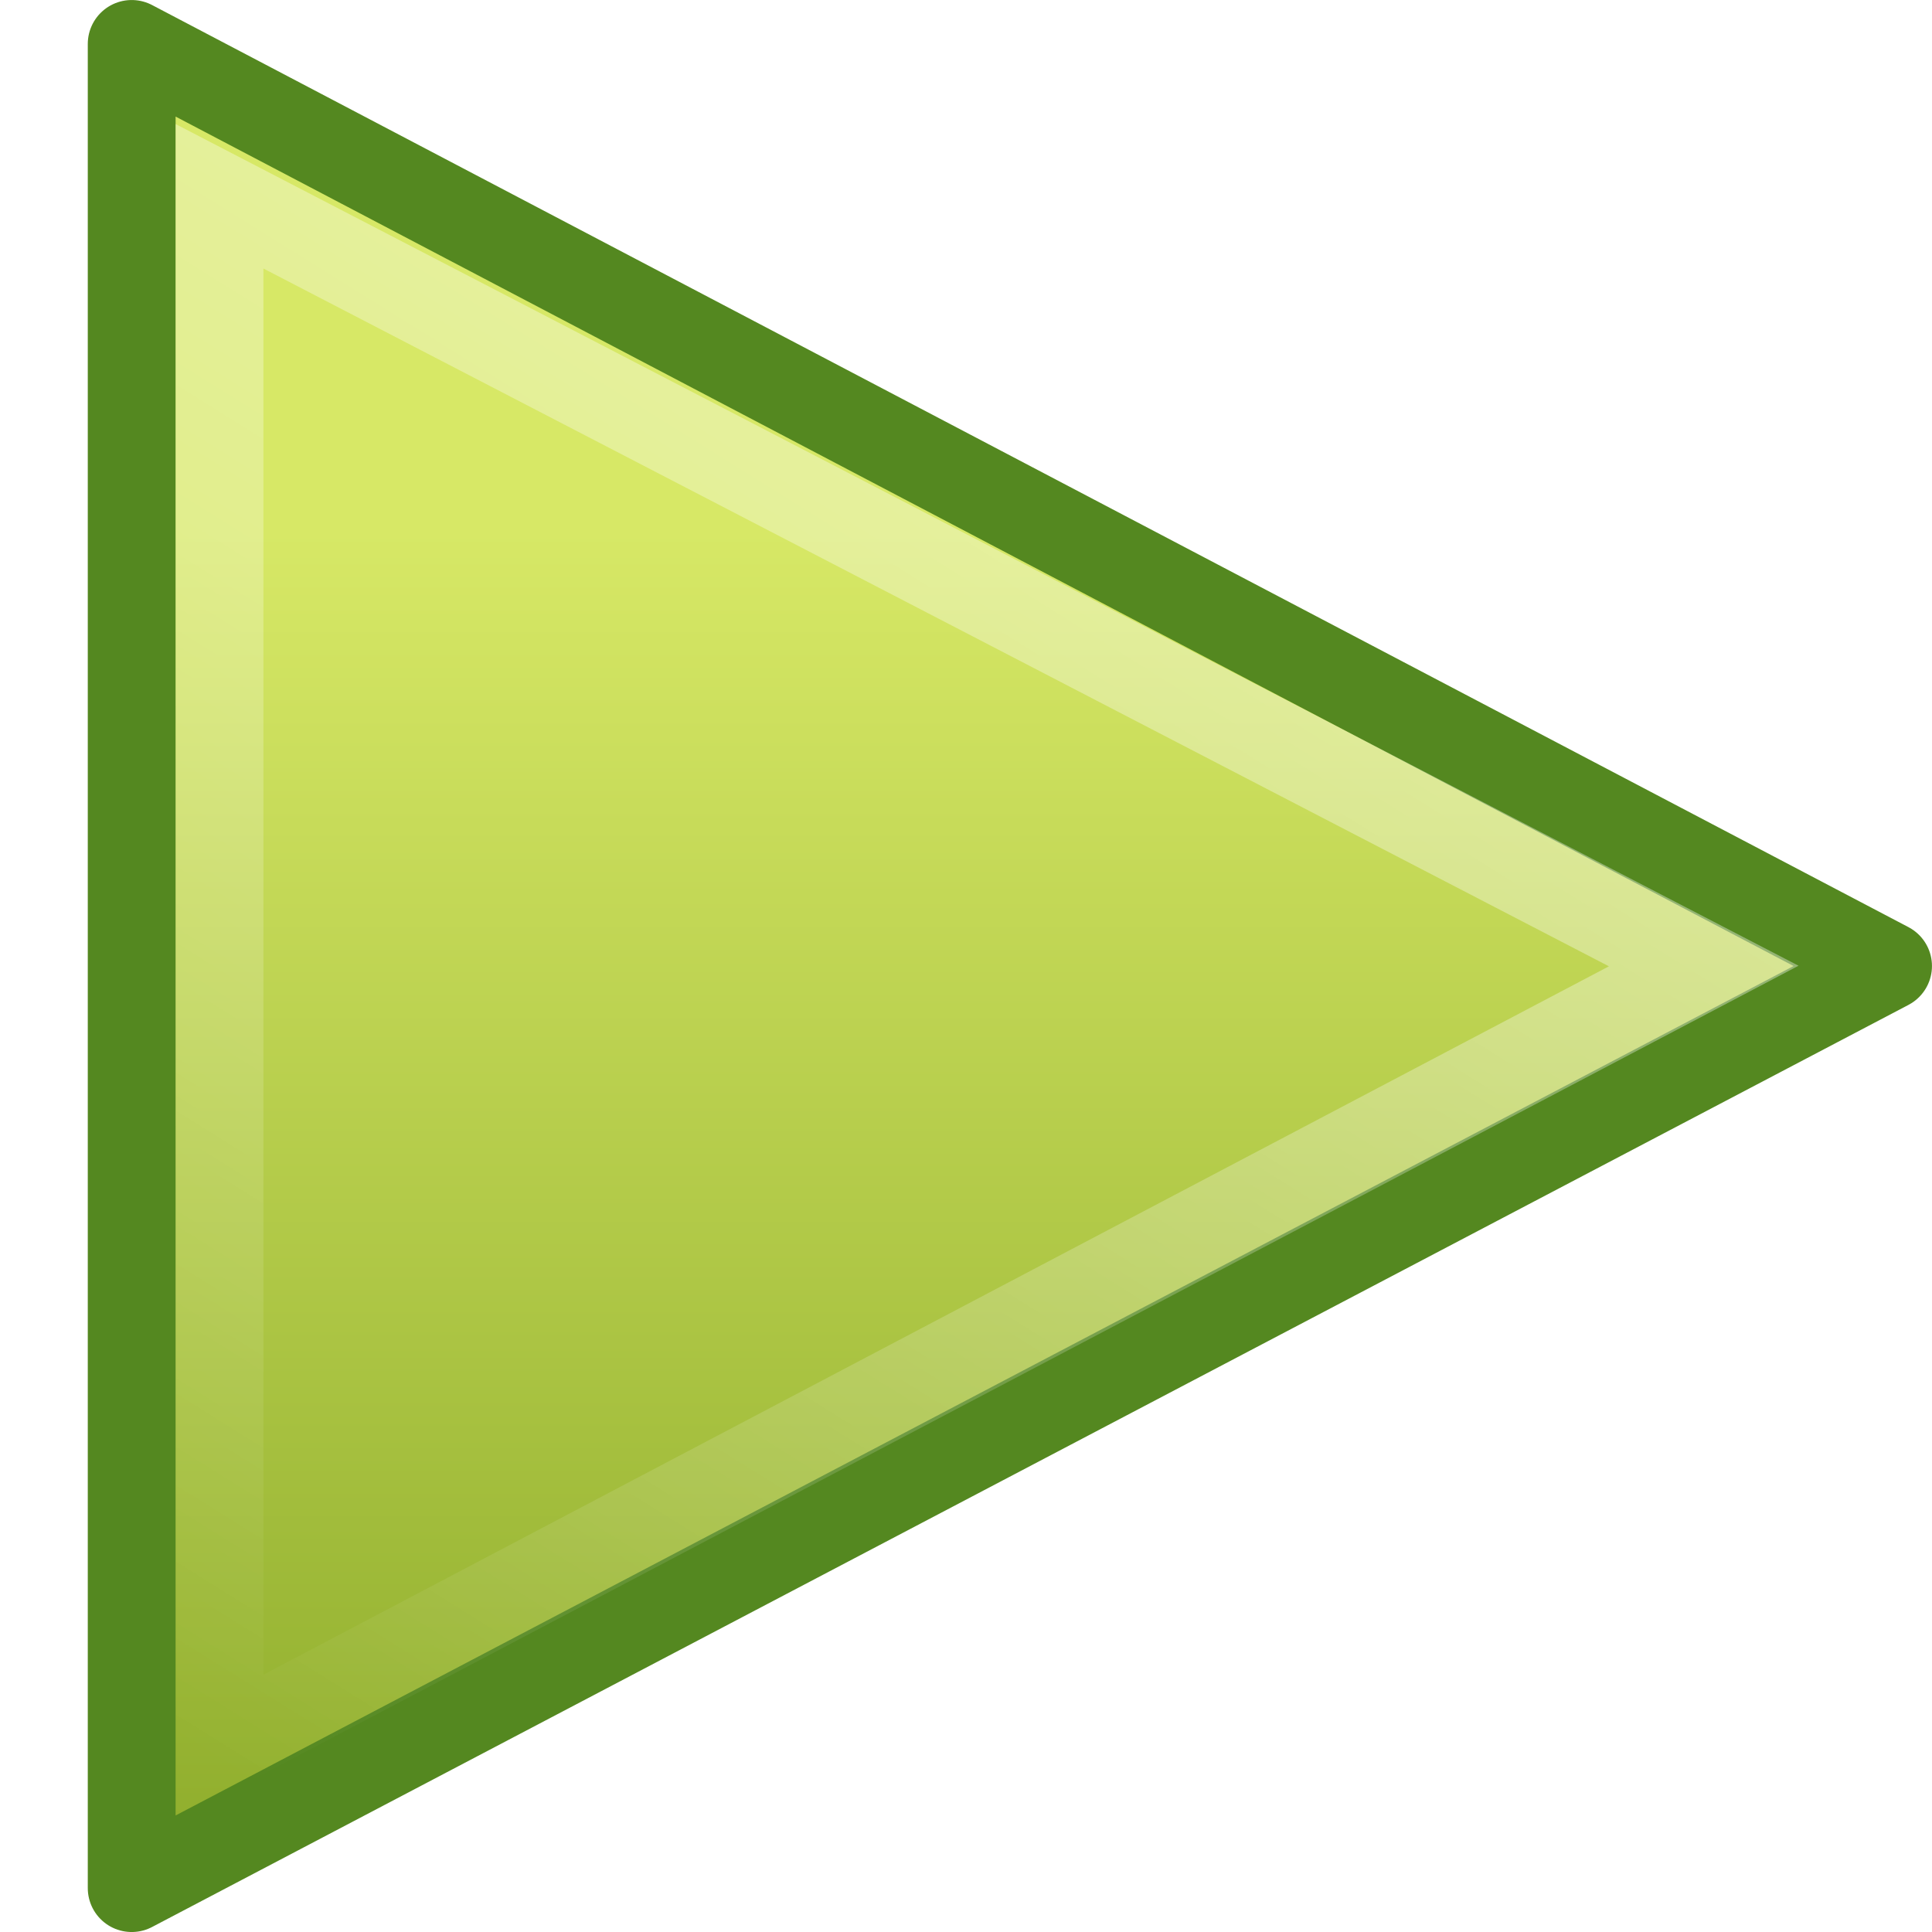
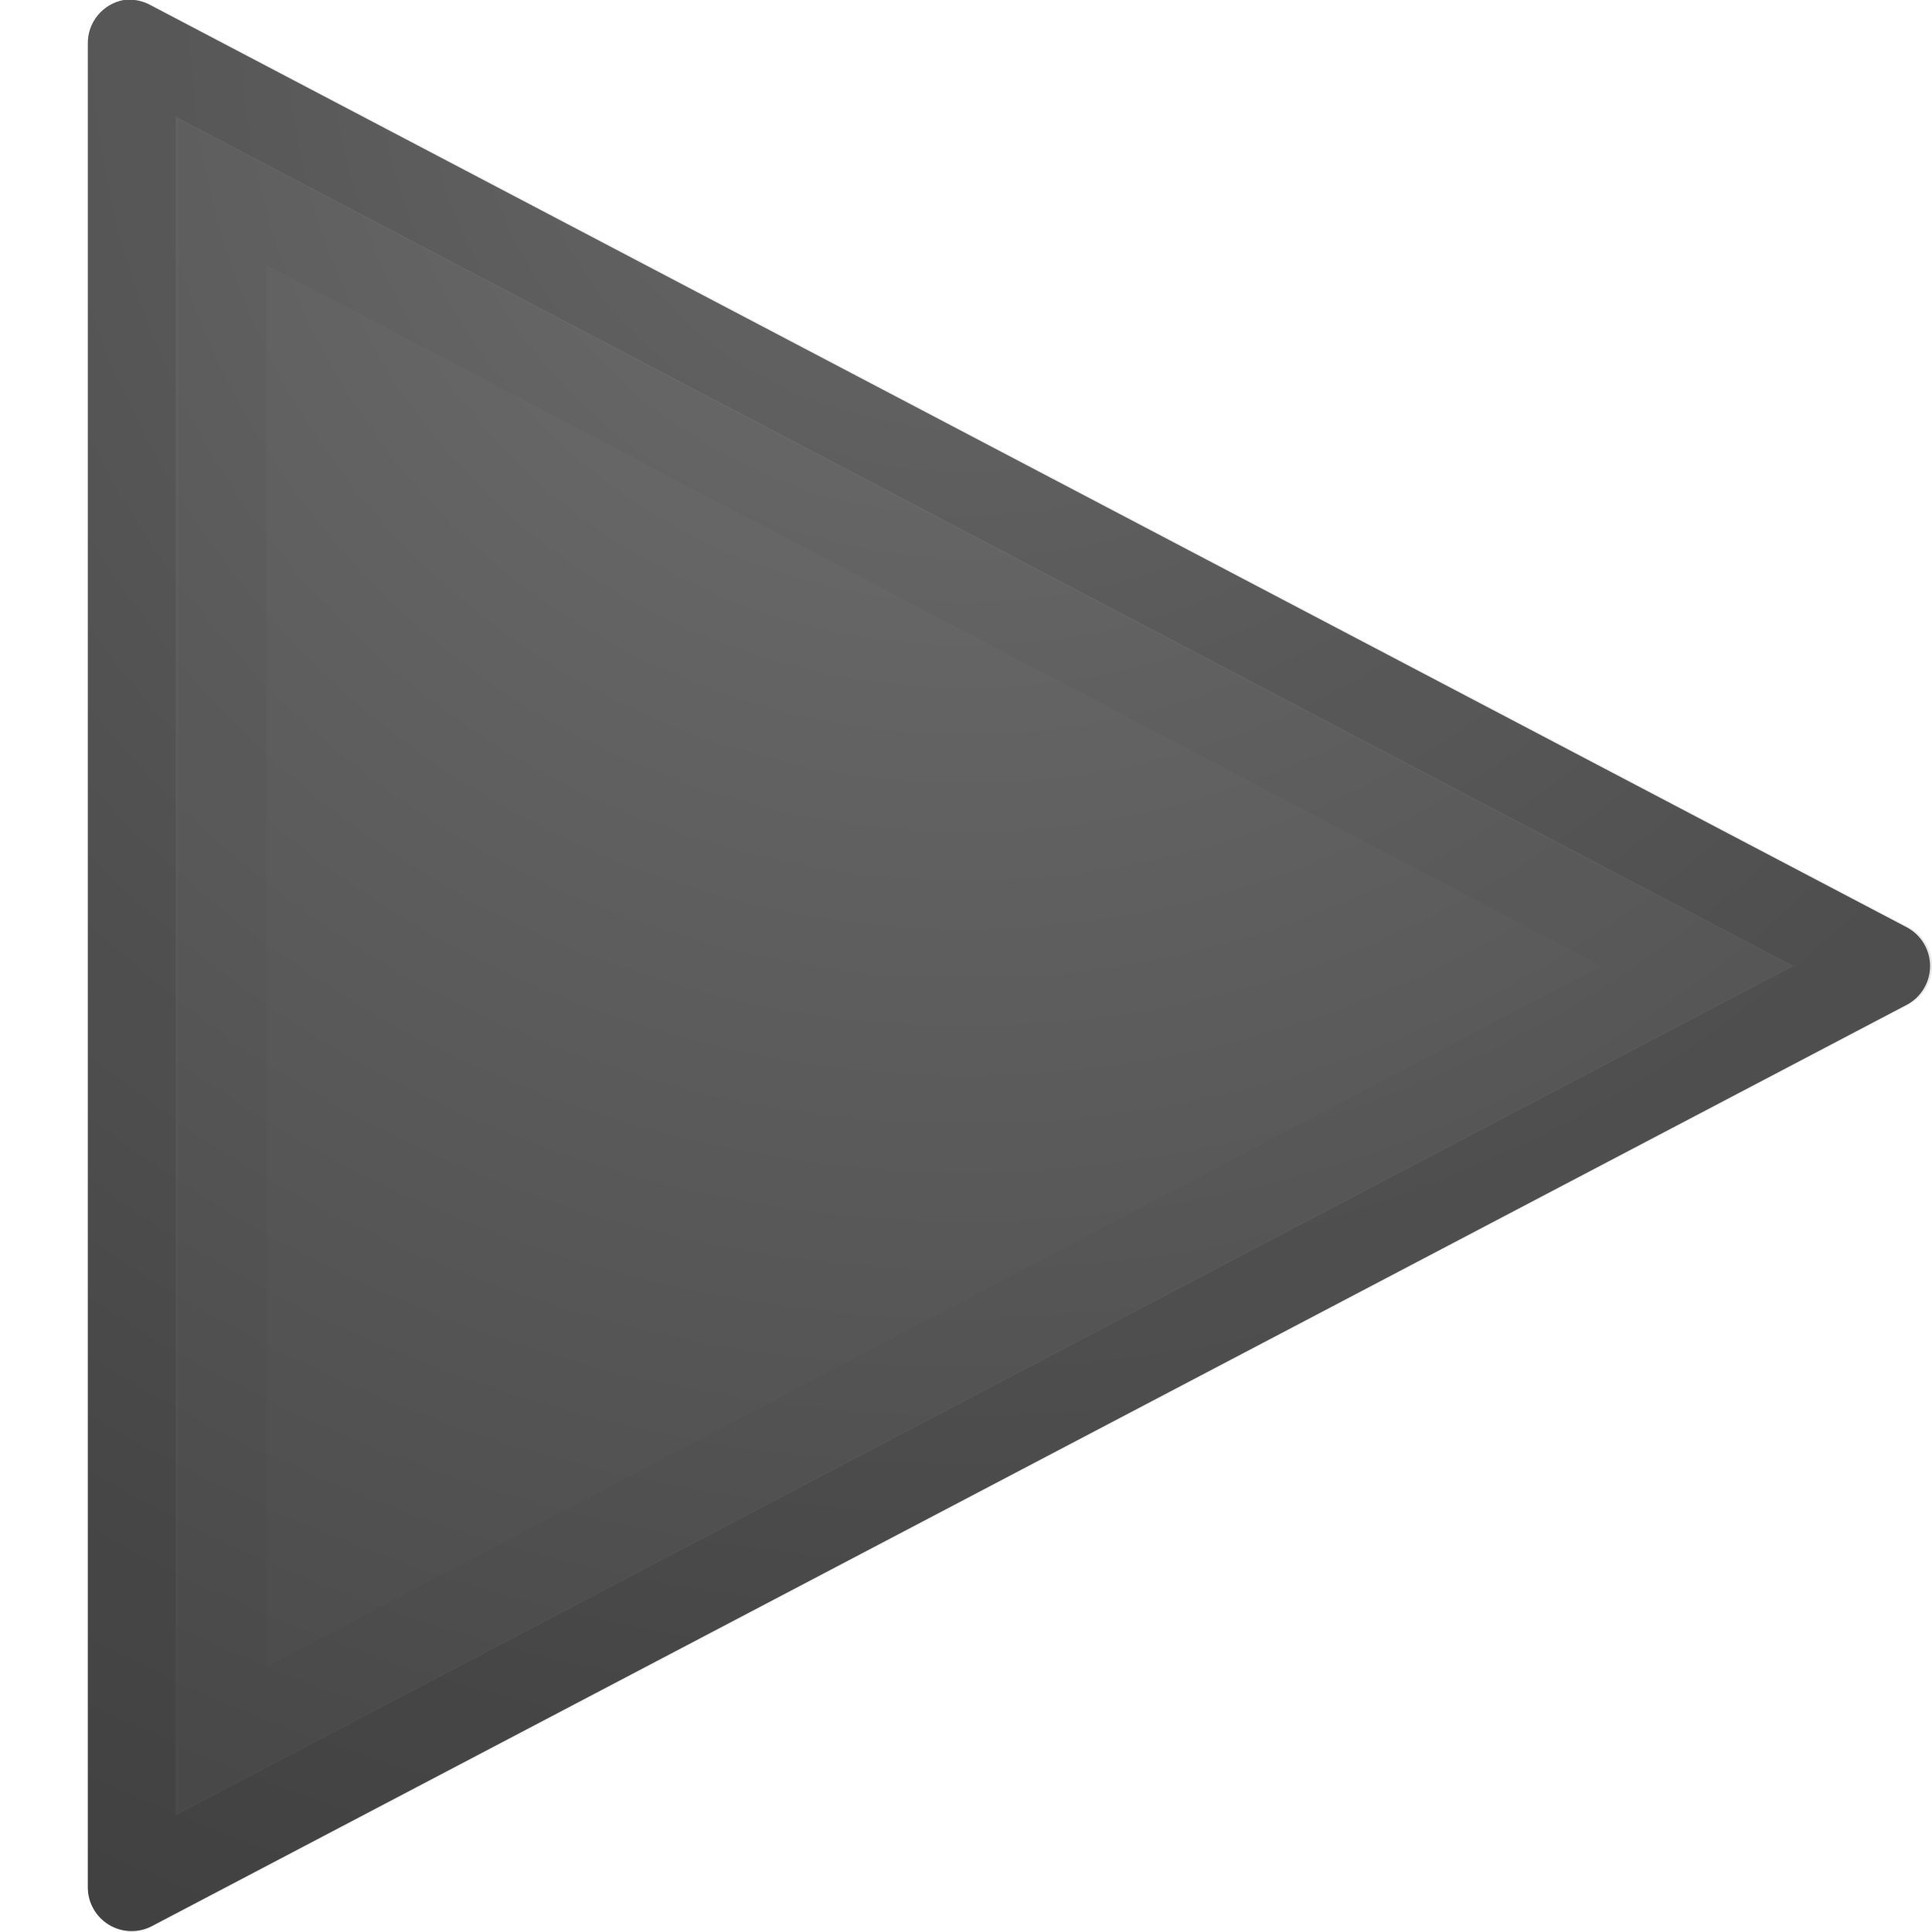
- <svg xmlns="http://www.w3.org/2000/svg" xmlns:xlink="http://www.w3.org/1999/xlink" version="1.0" width="22" height="22" id="svg2473">
-   <defs id="defs2475">
-     <linearGradient id="linearGradient4222">
-       <stop id="stop4224" style="stop-color:#ffffff;stop-opacity:1" offset="0" />
-       <stop id="stop4226" style="stop-color:#ffffff;stop-opacity:0" offset="1" />
+ <svg xmlns="http://www.w3.org/2000/svg" xmlns:xlink="http://www.w3.org/1999/xlink" version="1.1" width="22" height="22" id="svg5280">
+   <defs id="defs5282">
+     <radialGradient cx="16.202" cy="-19.005" r="20" fx="16.202" fy="-19.005" id="radialGradient3008-6-1" xlink:href="#linearGradient2867-449-88-871-390-598-476-591-434-148-57-177-641-289-620-227-114-444-680-744-4-1-5" gradientUnits="userSpaceOnUse" gradientTransform="matrix(0,1.500001,-1.524125,0,-16.95984,-23.07768)" />
+     <linearGradient id="linearGradient2867-449-88-871-390-598-476-591-434-148-57-177-641-289-620-227-114-444-680-744-4-1-5">
+       <stop id="stop5430-5-0-6" style="stop-color:#737373;stop-opacity:1" offset="0" />
+       <stop id="stop5432-2-0-5" style="stop-color:#636363;stop-opacity:1" offset="0.262" />
+       <stop id="stop5434-9-6-9" style="stop-color:#4b4b4b;stop-opacity:1" offset="0.705" />
+       <stop id="stop5436-2-7-7" style="stop-color:#3f3f3f;stop-opacity:1" offset="1" />
    </linearGradient>
-     <linearGradient x1="34.404" y1="14.66" x2="13.759" y2="46.874" id="linearGradient3250" xlink:href="#linearGradient4222" gradientUnits="userSpaceOnUse" gradientTransform="matrix(0.5017956,0,0,0.4883795,2.365491,22.50868)" />
-     <linearGradient id="linearGradient2264">
-       <stop id="stop2266" style="stop-color:#d7e866;stop-opacity:1" offset="0" />
-       <stop id="stop2268" style="stop-color:#8cab2a;stop-opacity:1" offset="1" />
-     </linearGradient>
-     <linearGradient x1="18.037" y1="14.511" x2="18.037" y2="43.878" id="linearGradient3248" xlink:href="#linearGradient2264" gradientUnits="userSpaceOnUse" gradientTransform="matrix(0.6031667,0,0,0.5361505,-0.18142,21.48832)" />
+     <radialGradient xlink:href="#linearGradient2867-449-88-871-390-598-476-591-434-148-57-177-641-289-620-227-114-444-680-744-4-1-5" id="radialGradient2996" gradientUnits="userSpaceOnUse" gradientTransform="matrix(0,1.500001,-1.524125,0,-17.95975,-24.07768)" cx="16.202" cy="-19.005" fx="16.202" fy="-19.005" r="20" />
  </defs>
-   <g transform="translate(-1,-1)" id="layer1">
-     <g transform="translate(-2.507411,-22.22979)" id="g3244" style="display:inline">
-       <path d="m 5.007,44.73 0,-21 20,10.5 -20,10.5 z" id="path3375" style="fill:url(#linearGradient3248);fill-opacity:1;fill-rule:evenodd;stroke:#548820;stroke-width:1;stroke-linecap:round;stroke-linejoin:round;stroke-miterlimit:4;stroke-opacity:1;stroke-dasharray:none;stroke-dashoffset:0;marker:none;visibility:visible;display:inline;overflow:visible" />
-       <path d="m 6.007,43.128 0,-17.663 16.901,8.765 -16.901,8.898 z" id="path2294" style="opacity:0.41;fill:none;stroke:url(#linearGradient3250);stroke-width:1;stroke-linecap:round;stroke-linejoin:miter;stroke-miterlimit:4;stroke-opacity:1;stroke-dasharray:none;stroke-dashoffset:0;marker:none;visibility:visible;display:inline;overflow:visible" />
-     </g>
-   </g>
+   <path style="color:#000000;fill:url(#radialGradient2996);fill-opacity:1;fill-rule:nonzero;stroke:none;stroke-width:1;marker:none;visibility:visible;display:inline;overflow:visible;enable-background:accumulate" id="path4167" d="m 1.406,-7e-7 a 0.499,0.499 0 0 0 -0.406,0.5 l 0,21 a 0.499,0.499 0 0 0 0.719,0.438 l 20,-10.5 a 0.499,0.499 0 0 0 0,-0.875 L 1.719,0.062 a 0.499,0.499 0 0 0 -0.312,-0.062 z" />
+   <path style="opacity:0.1;color:#000000;fill:none;stroke:#000000;stroke-width:1;stroke-linecap:round;stroke-linejoin:round;stroke-miterlimit:4;stroke-opacity:1;stroke-dasharray:none;stroke-dashoffset:0;marker:none;visibility:visible;display:inline;overflow:visible;enable-background:accumulate" id="path3375" d="m 1.5,21.5 0,-21 L 21.5,11 1.5,21.5 z" />
+   <path style="opacity:0.03;color:#000000;fill:none;stroke:#000000;stroke-width:1;stroke-linecap:butt;stroke-linejoin:miter;stroke-miterlimit:4;stroke-opacity:1;stroke-dasharray:none;stroke-dashoffset:0;marker:none;visibility:visible;display:inline;overflow:visible;enable-background:accumulate" id="path4220" d="m 2.531,2.187 0,17.625 16.781,-8.812 L 2.531,2.187 z" />
</svg>
